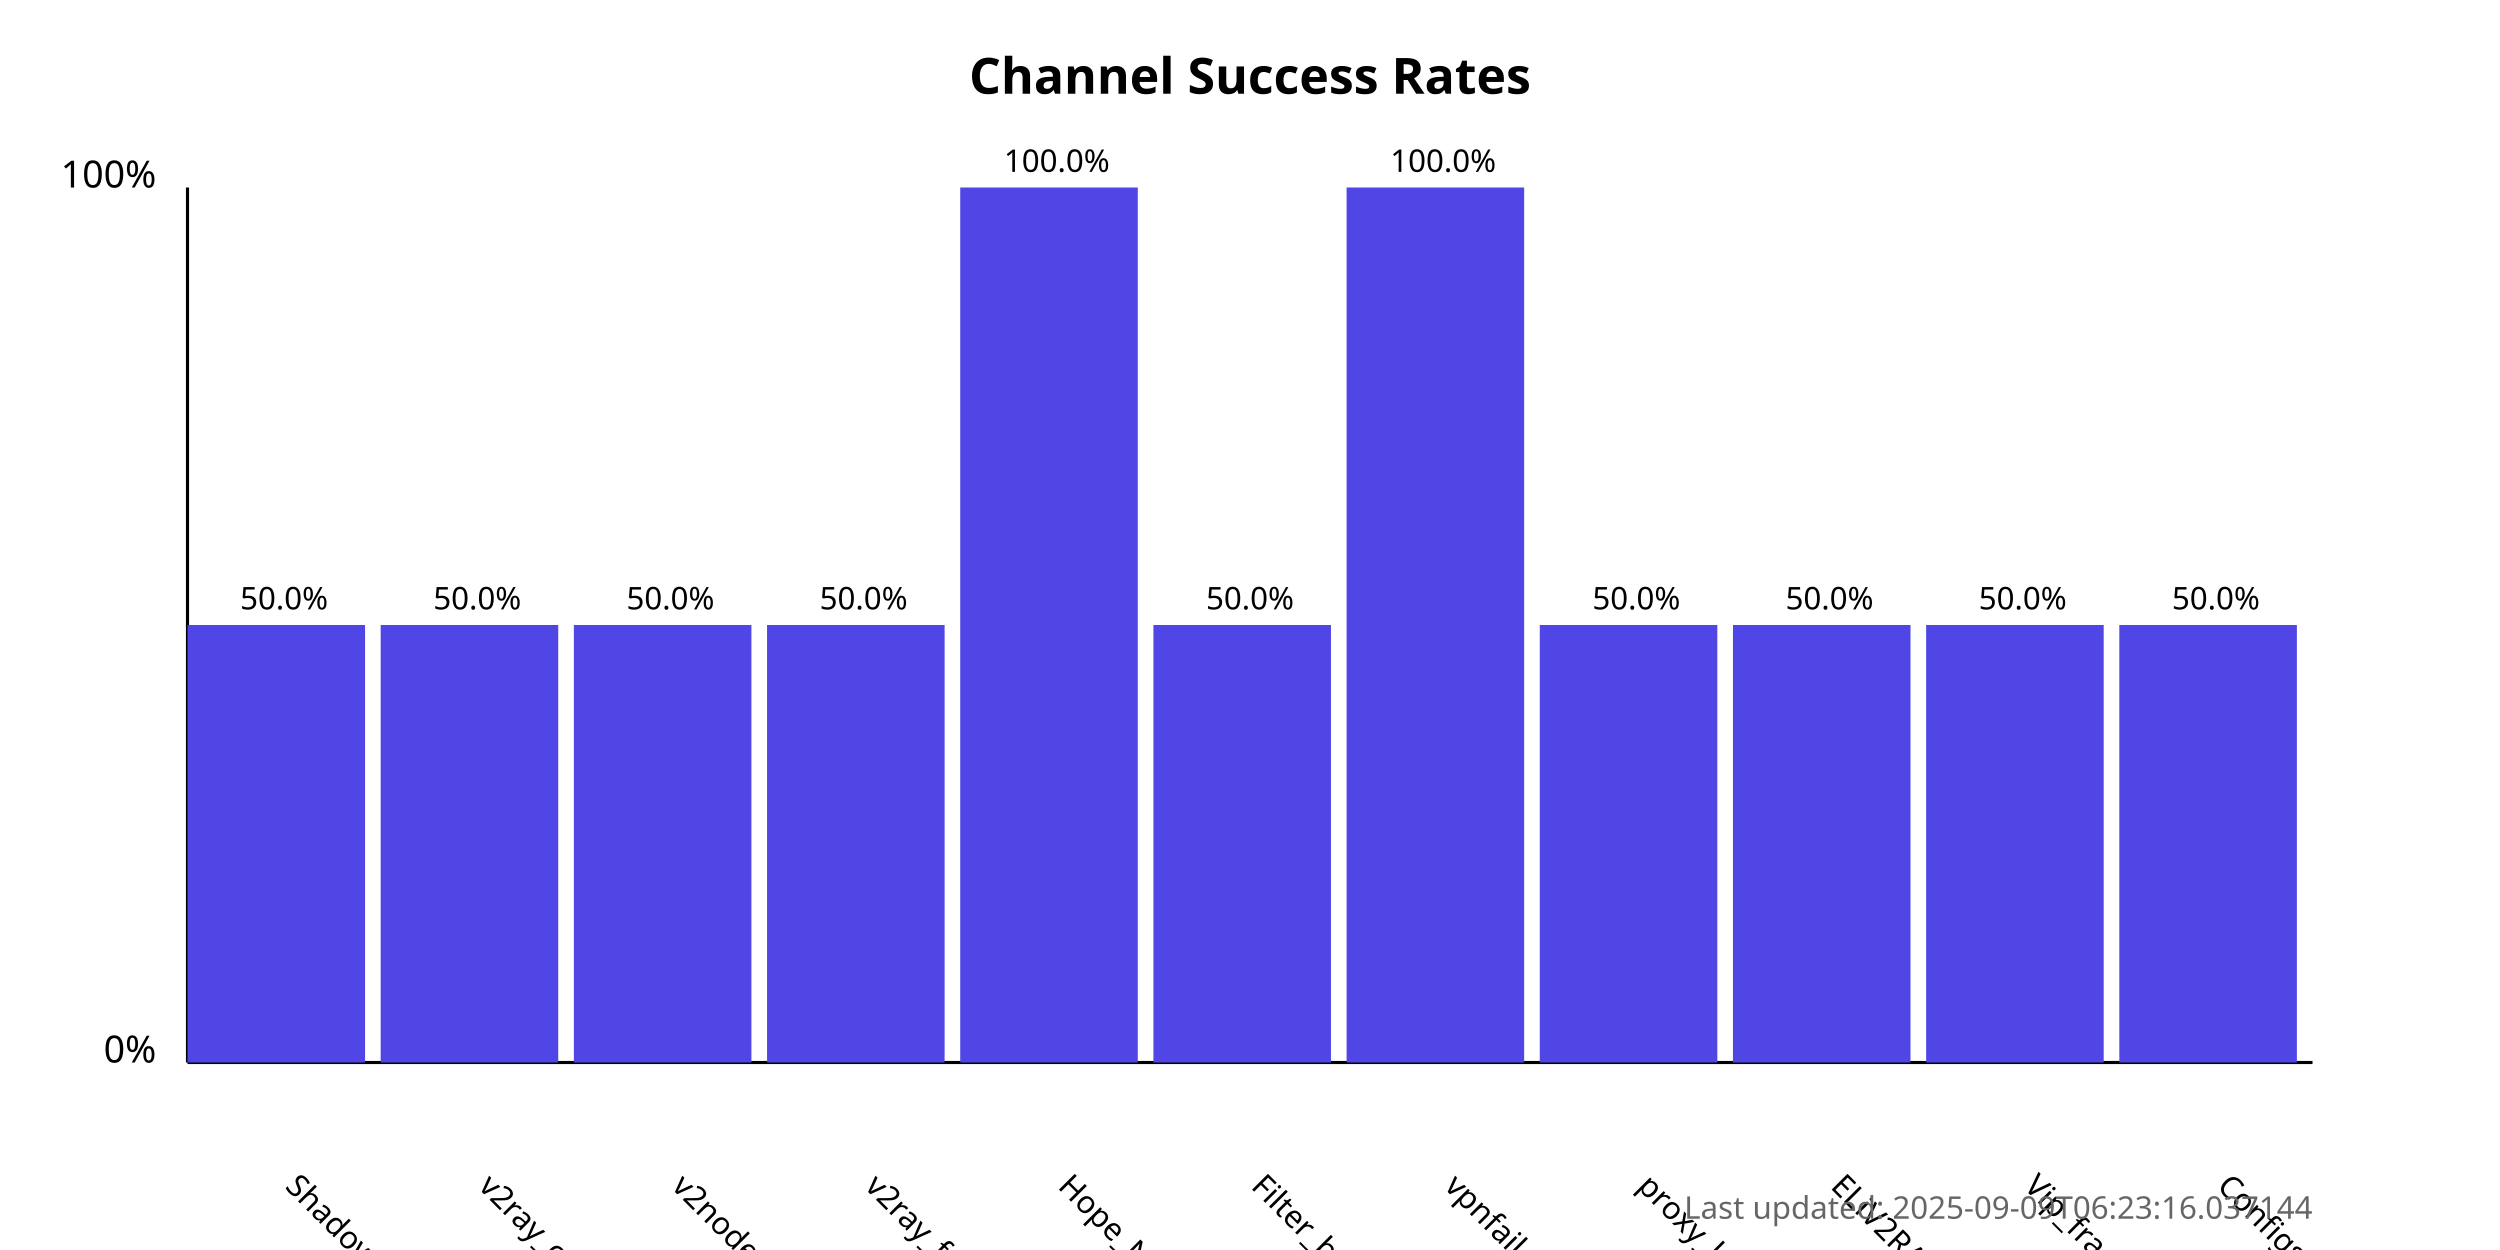
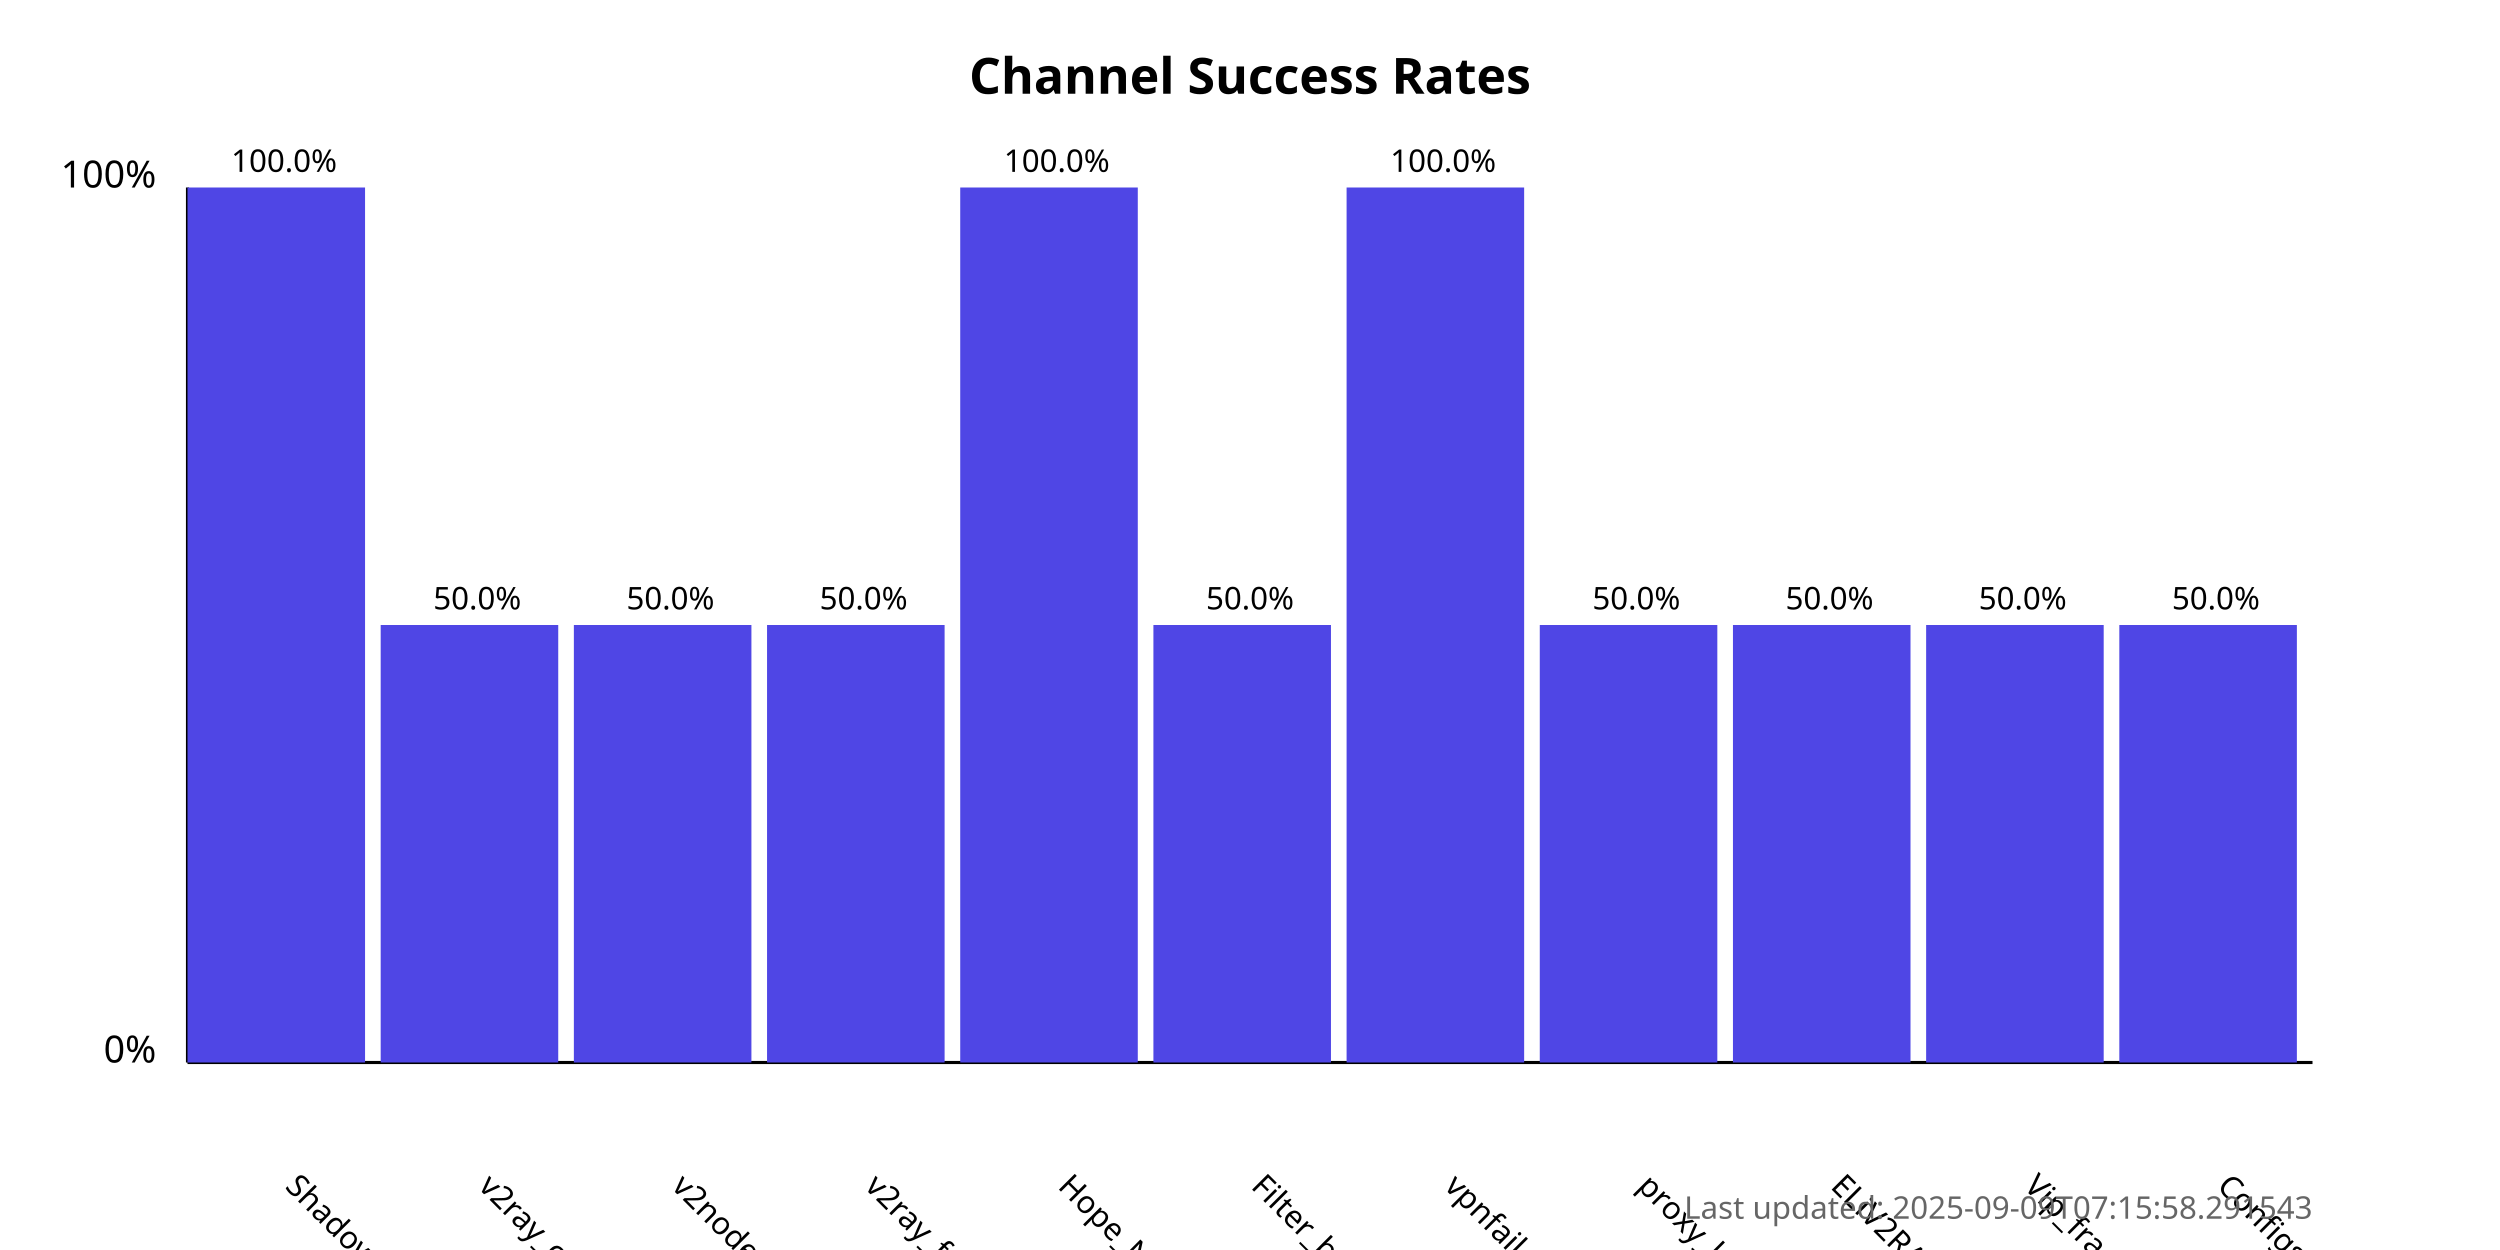
<svg xmlns="http://www.w3.org/2000/svg" width="800" height="400">
  <style>
            .chart-title { font: bold 16px sans-serif; }
            .axis-label { font: 12px sans-serif; }
            .tick-label { font: 10px sans-serif; }
            .bar { fill: #4f46e5; }
            .bar:hover { fill: #6366f1; }
            .timestamp { font: 10px sans-serif; fill: #666; }
        </style>
  <text x="400.0" y="30" text-anchor="middle" class="chart-title">
            Channel Success Rates
        </text>
  <line x1="60" y1="340" x2="60" y2="60" stroke="black" stroke-width="1" />
  <line x1="60" y1="340" x2="740" y2="340" stroke="black" stroke-width="1" />
  <text x="50" y="340" text-anchor="end" class="axis-label">0%</text>
  <text x="50" y="60" text-anchor="end" class="axis-label">100%</text>
  <g>
-     <rect x="60" y="200.0" width="56.818" height="140.0" class="bar" />
+     <rect x="60" y="60.0" width="56.818" height="280.0" class="bar" />
    <text x="90.909" y="380" transform="rotate(45, 90.90909, 380)" text-anchor="start" class="tick-label">
                ShadowProxy66
            </text>
-     <text x="90.909" y="195.0" text-anchor="middle" class="tick-label">
-                 50.0%
+     <text x="90.909" y="55.0" text-anchor="middle" class="tick-label">
+                 100.0%
            </text>
  </g>
  <g>
    <rect x="121.818" y="200.0" width="56.818" height="140.0" class="bar" />
    <text x="152.727" y="380" transform="rotate(45, 152.7273, 380)" text-anchor="start" class="tick-label">
                v2ray_configs_pool
            </text>
    <text x="152.727" y="195.0" text-anchor="middle" class="tick-label">
                50.0%
            </text>
  </g>
  <g>
    <rect x="183.636" y="200.0" width="56.818" height="140.0" class="bar" />
    <text x="214.545" y="380" transform="rotate(45, 214.5455, 380)" text-anchor="start" class="tick-label">
                v2nodes
            </text>
    <text x="214.545" y="195.0" text-anchor="middle" class="tick-label">
                50.0%
            </text>
  </g>
  <g>
    <rect x="245.455" y="200.0" width="56.818" height="140.0" class="bar" />
    <text x="276.364" y="380" transform="rotate(45, 276.3636, 380)" text-anchor="start" class="tick-label">
                v2ray_free_conf
            </text>
    <text x="276.364" y="195.0" text-anchor="middle" class="tick-label">
                50.0%
            </text>
  </g>
  <g>
    <rect x="307.273" y="60.0" width="56.818" height="280.0" class="bar" />
    <text x="338.182" y="380" transform="rotate(45, 338.1818, 380)" text-anchor="start" class="tick-label">
                Hope_Net
            </text>
    <text x="338.182" y="55.0" text-anchor="middle" class="tick-label">
                100.0%
            </text>
  </g>
  <g>
    <rect x="369.091" y="200.0" width="56.818" height="140.0" class="bar" />
    <text x="400.0" y="380" transform="rotate(45, 400.0, 380)" text-anchor="start" class="tick-label">
                Filter_breaker
            </text>
    <text x="400.0" y="195.0" text-anchor="middle" class="tick-label">
                50.0%
            </text>
  </g>
  <g>
    <rect x="430.909" y="60.0" width="56.818" height="280.0" class="bar" />
    <text x="461.818" y="380" transform="rotate(45, 461.8182, 380)" text-anchor="start" class="tick-label">
                vpnfail_vless
            </text>
    <text x="461.818" y="55.0" text-anchor="middle" class="tick-label">
                100.0%
            </text>
  </g>
  <g>
    <rect x="492.727" y="200.0" width="56.818" height="140.0" class="bar" />
    <text x="523.636" y="380" transform="rotate(45, 523.6364, 380)" text-anchor="start" class="tick-label">
                proxy_kafee
            </text>
    <text x="523.636" y="195.0" text-anchor="middle" class="tick-label">
                50.0%
            </text>
  </g>
  <g>
    <rect x="554.545" y="200.0" width="56.818" height="140.0" class="bar" />
    <text x="585.455" y="380" transform="rotate(45, 585.4545, 380)" text-anchor="start" class="tick-label">
                ELiV2RAY
            </text>
    <text x="585.455" y="195.0" text-anchor="middle" class="tick-label">
                50.0%
            </text>
  </g>
  <g>
    <rect x="616.364" y="200.0" width="56.818" height="140.0" class="bar" />
    <text x="647.273" y="380" transform="rotate(45, 647.2727, 380)" text-anchor="start" class="tick-label">
                Vip_fragment_v2ray
            </text>
    <text x="647.273" y="195.0" text-anchor="middle" class="tick-label">
                50.0%
            </text>
  </g>
  <g>
    <rect x="678.182" y="200.0" width="56.818" height="140.0" class="bar" />
    <text x="709.091" y="380" transform="rotate(45, 709.0909, 380)" text-anchor="start" class="tick-label">
                ConfigsHubPlus
            </text>
    <text x="709.091" y="195.0" text-anchor="middle" class="tick-label">
                50.0%
            </text>
  </g>
  <text x="740" y="390" text-anchor="end" class="timestamp">
-             Last updated: 2025-09-09T06:23:16.037144
+             Last updated: 2025-09-09T07:15:58.291543
        </text>
</svg>
